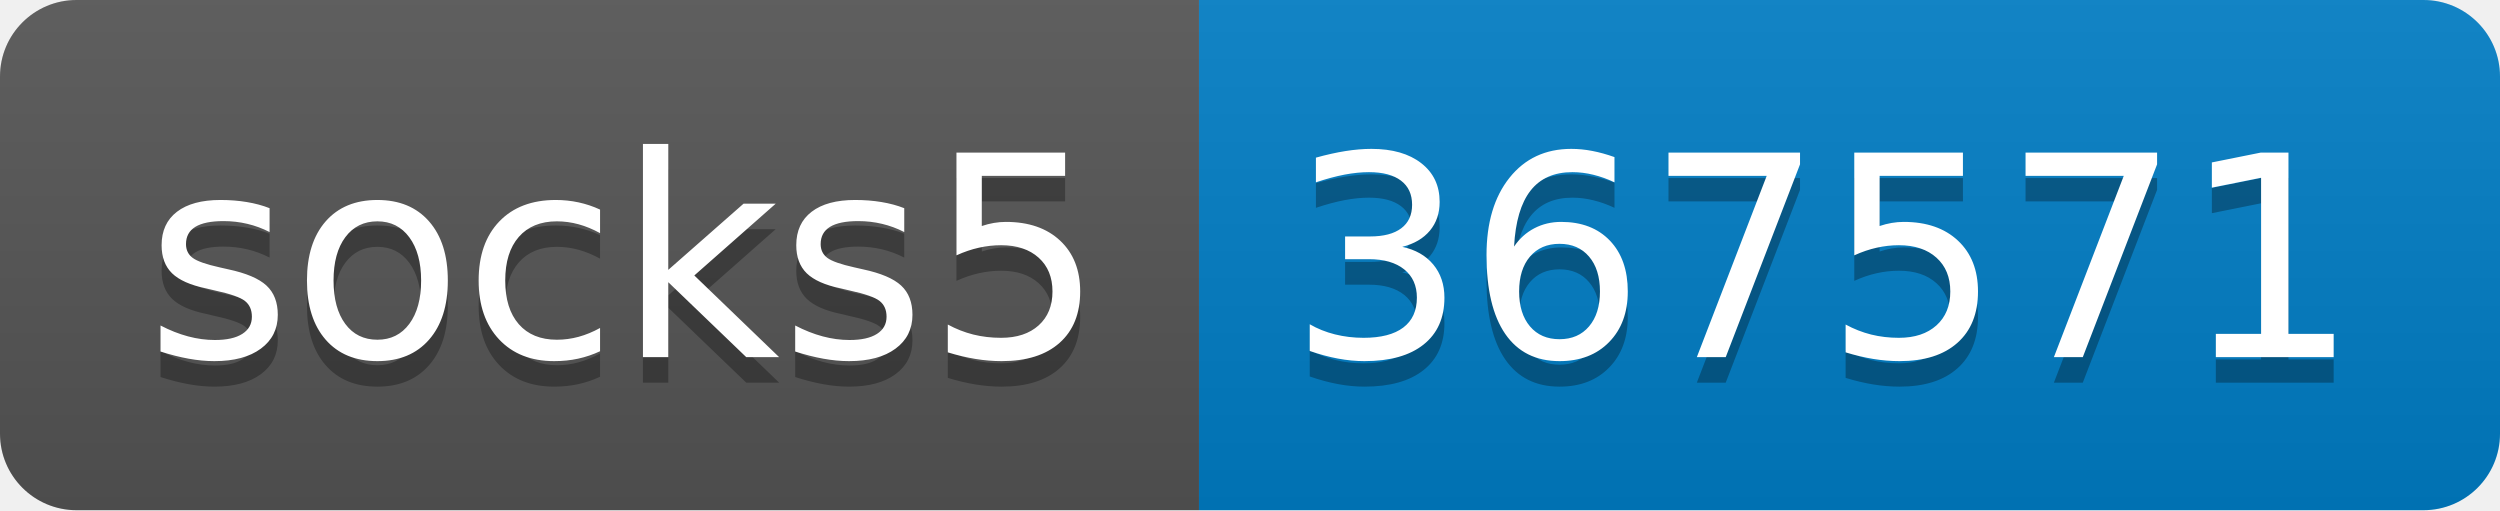
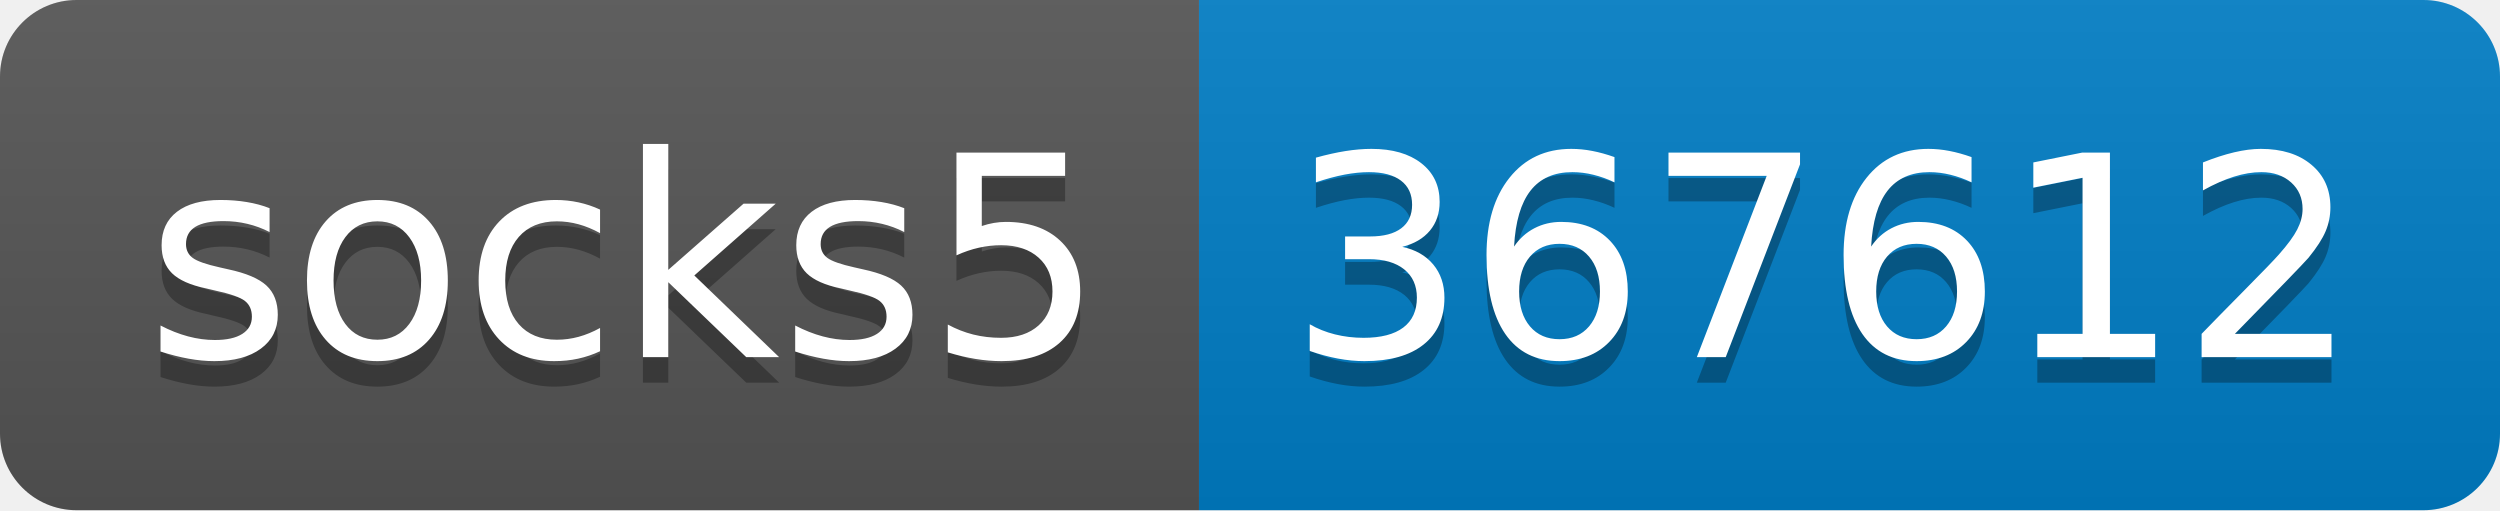
- <svg xmlns="http://www.w3.org/2000/svg" width="98" height="20" role="img" aria-label="socks5: 367571">
+ <svg xmlns="http://www.w3.org/2000/svg" width="98" height="20" role="img" aria-label="socks5: 367612">
  <linearGradient id="s" x2="0" y2="100%">
    <stop offset="0" stop-color="#bbb" stop-opacity=".1" />
    <stop offset="1" stop-opacity=".1" />
  </linearGradient>
  <clipPath id="r">
    <rect width="98" height="20" rx="3" fill="#fff" />
  </clipPath>
  <g clip-path="url(#r)">
    <rect width="47" height="20" fill="#555" />
    <rect x="47" width="51" height="20" fill="#007ec6" />
    <rect width="98" height="20" fill="url(#s)" />
  </g>
  <g fill="#fff" text-anchor="middle" font-family="Verdana,Geneva,DejaVu Sans,sans-serif" text-rendering="geometricPrecision" font-size="110">
    <text aria-hidden="true" x="245" y="150" fill="#010101" fill-opacity=".3" transform="scale(.1)" textLength="370">socks5</text>
    <text x="245" y="140" transform="scale(.1)" fill="#fff" textLength="370">socks5</text>
-     <text aria-hidden="true" x="715" y="150" fill="#010101" fill-opacity=".3" transform="scale(.1)" textLength="410">367571</text>
-     <text x="715" y="140" transform="scale(.1)" fill="#fff" textLength="410">367571</text>
+     <text aria-hidden="true" x="715" y="150" fill="#010101" fill-opacity=".3" transform="scale(.1)" textLength="410">367612</text>
+     <text x="715" y="140" transform="scale(.1)" fill="#fff" textLength="410">367612</text>
  </g>
</svg>
